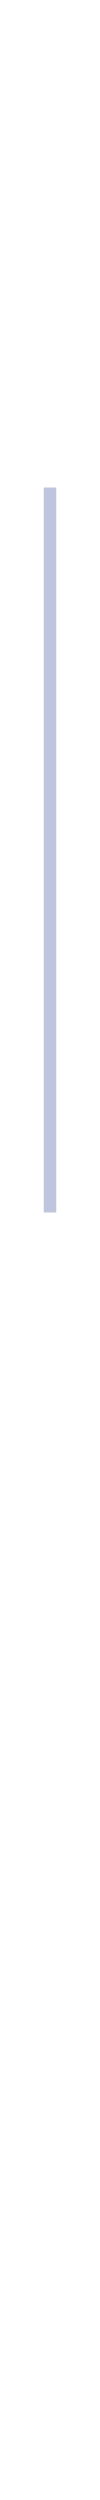
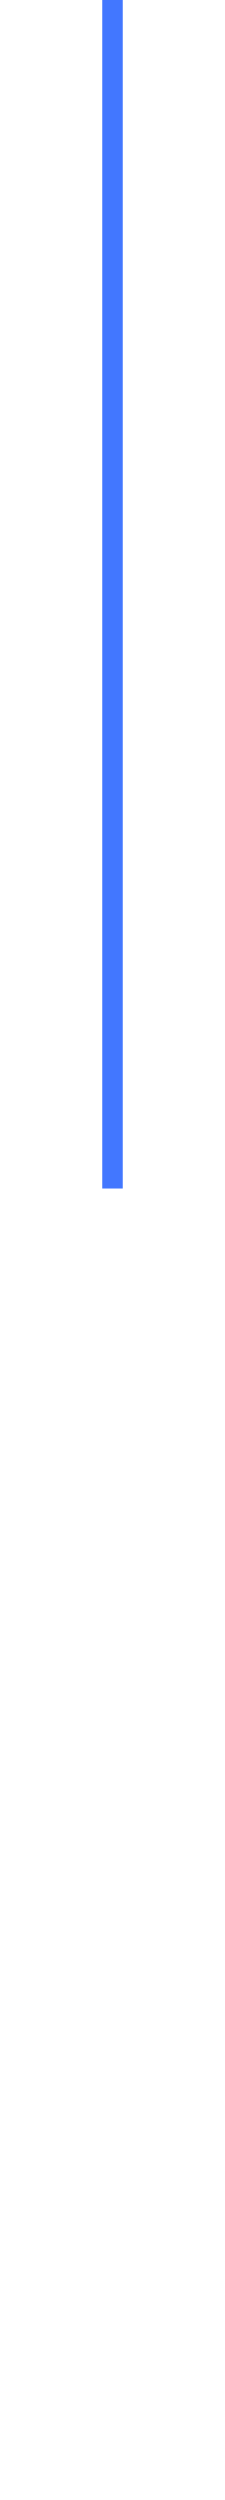
- <svg xmlns="http://www.w3.org/2000/svg" width="8" height="200" viewBox="0 0 8 122" fill="none">
-   <line x1="4" y1="2.18557e-08" x2="4" y2="58" stroke="#BFC5DD" />
+ <svg xmlns="http://www.w3.org/2000/svg" width="18" height="200" viewBox="0 0 8 122" fill="none">
+   <line x1="4" y1="2.18557e-08" x2="4" y2="58" stroke="#4277ff" />
</svg>
